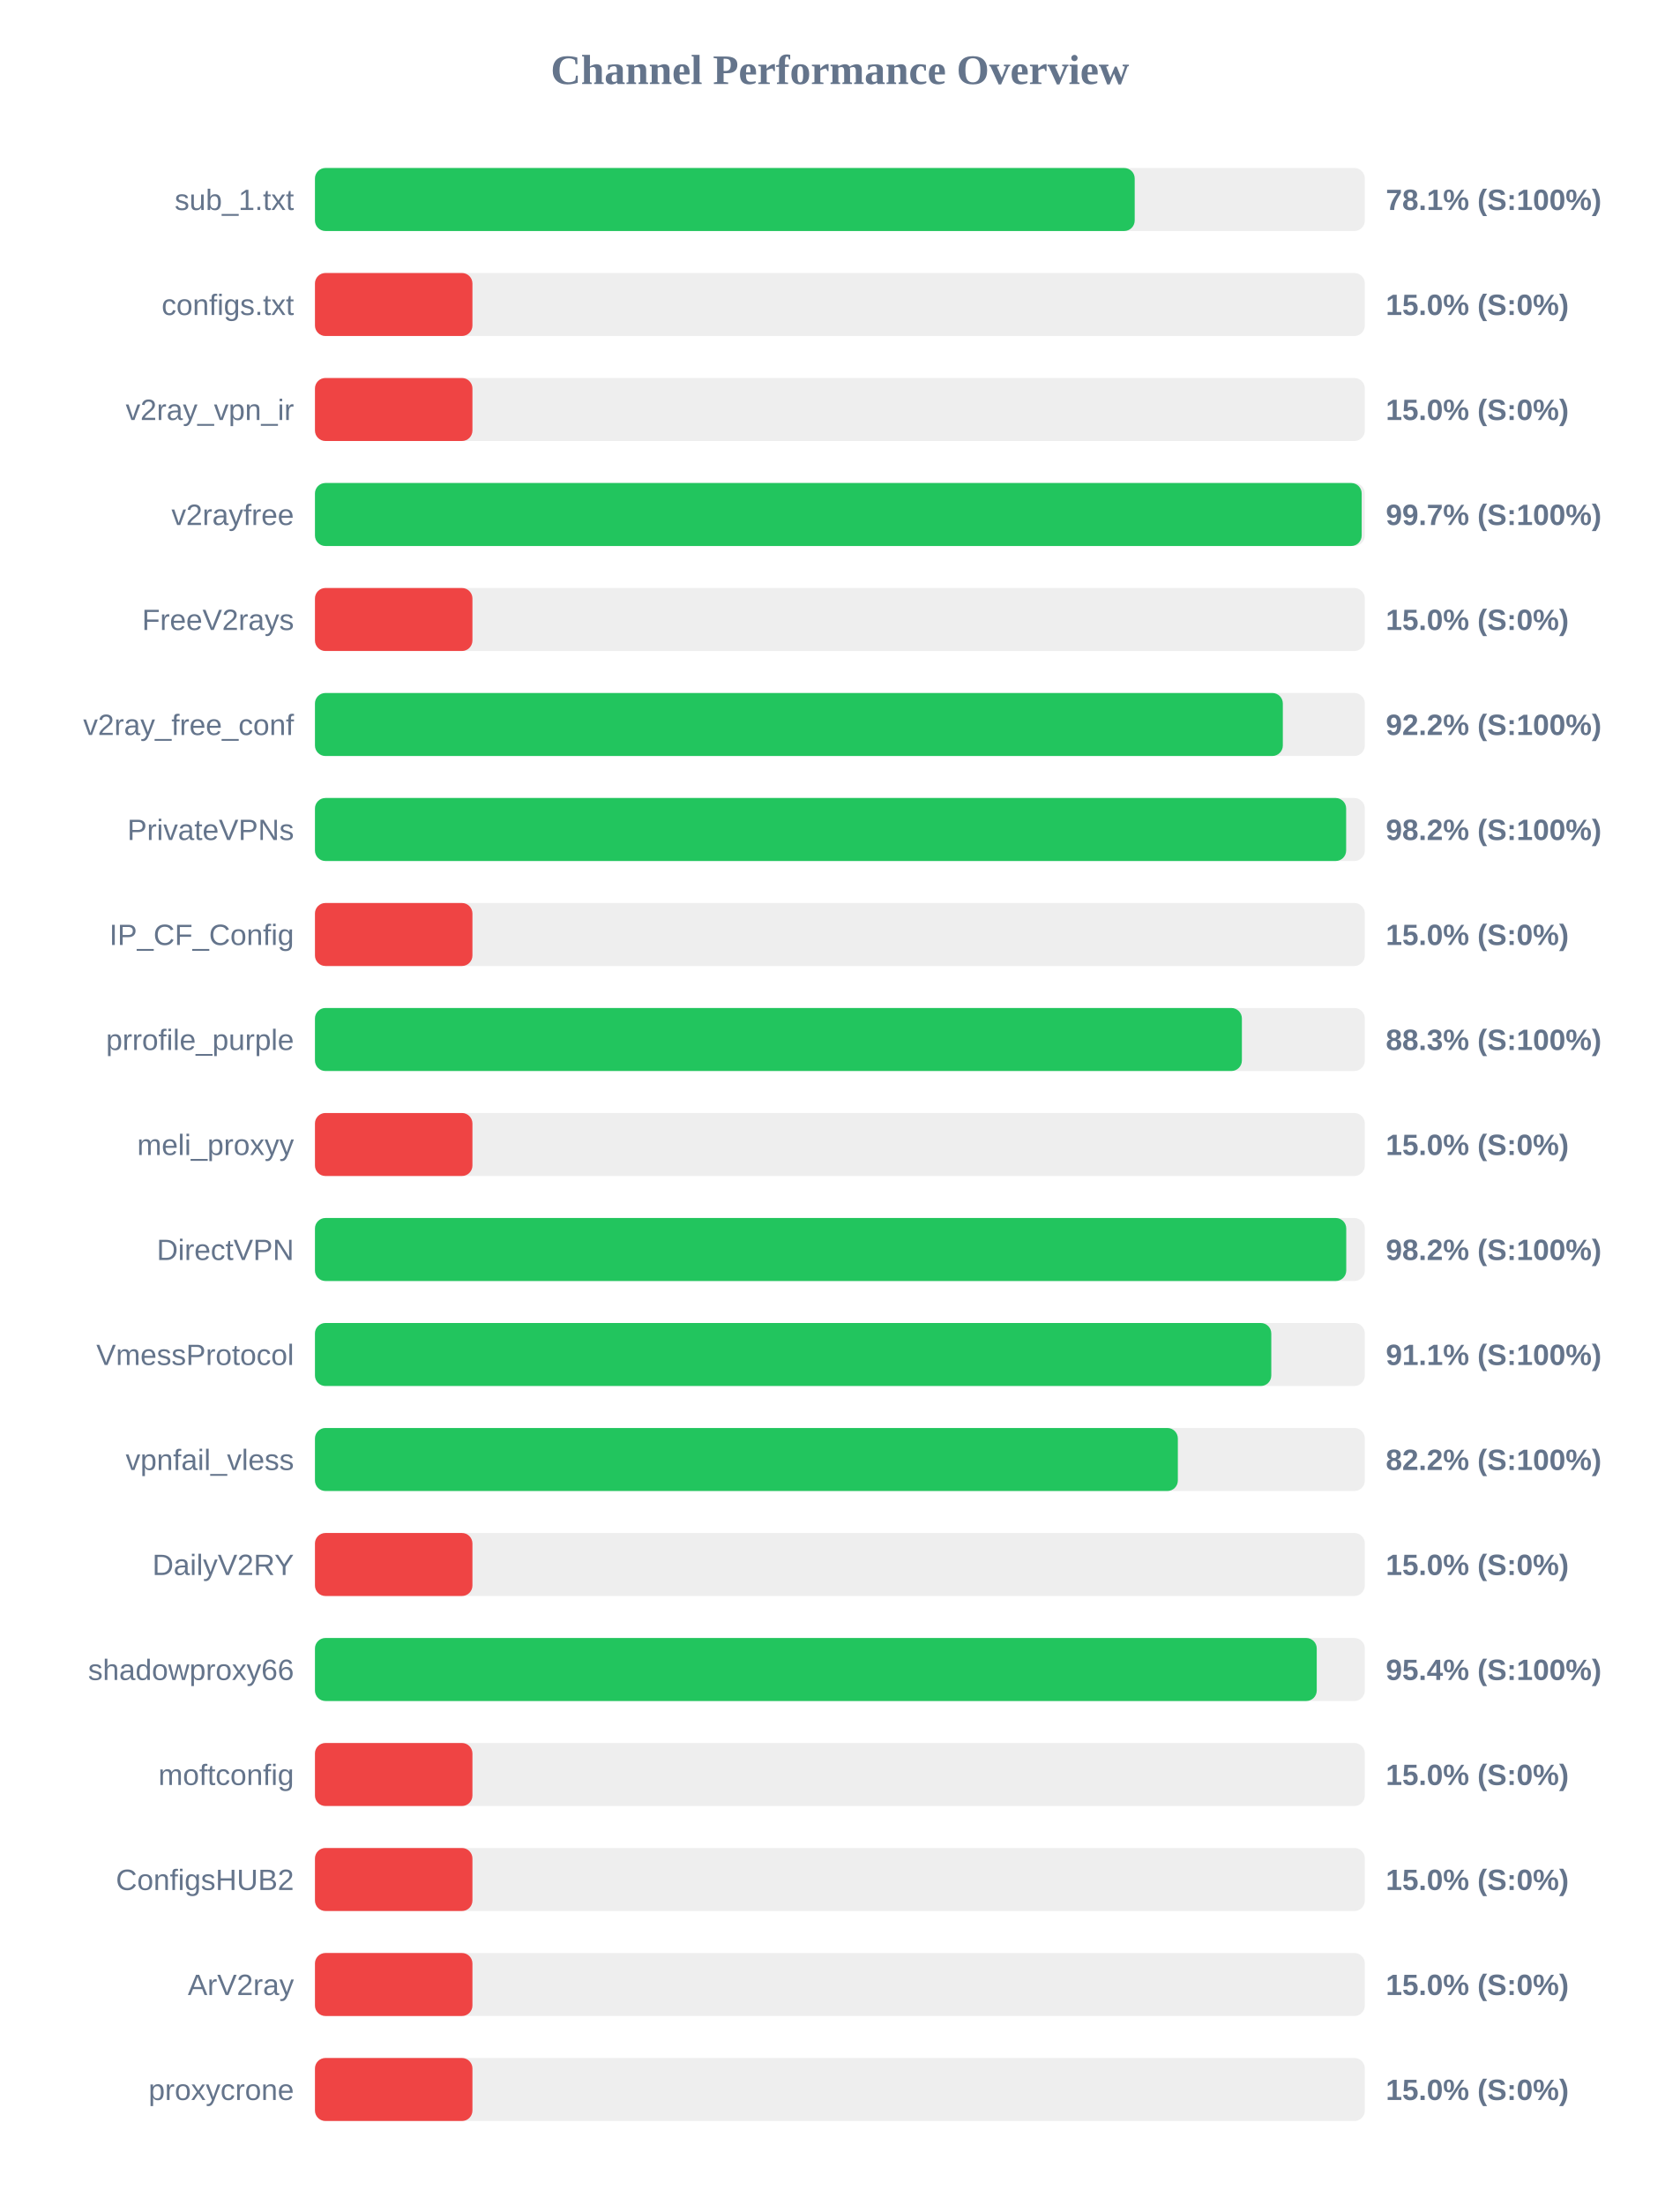
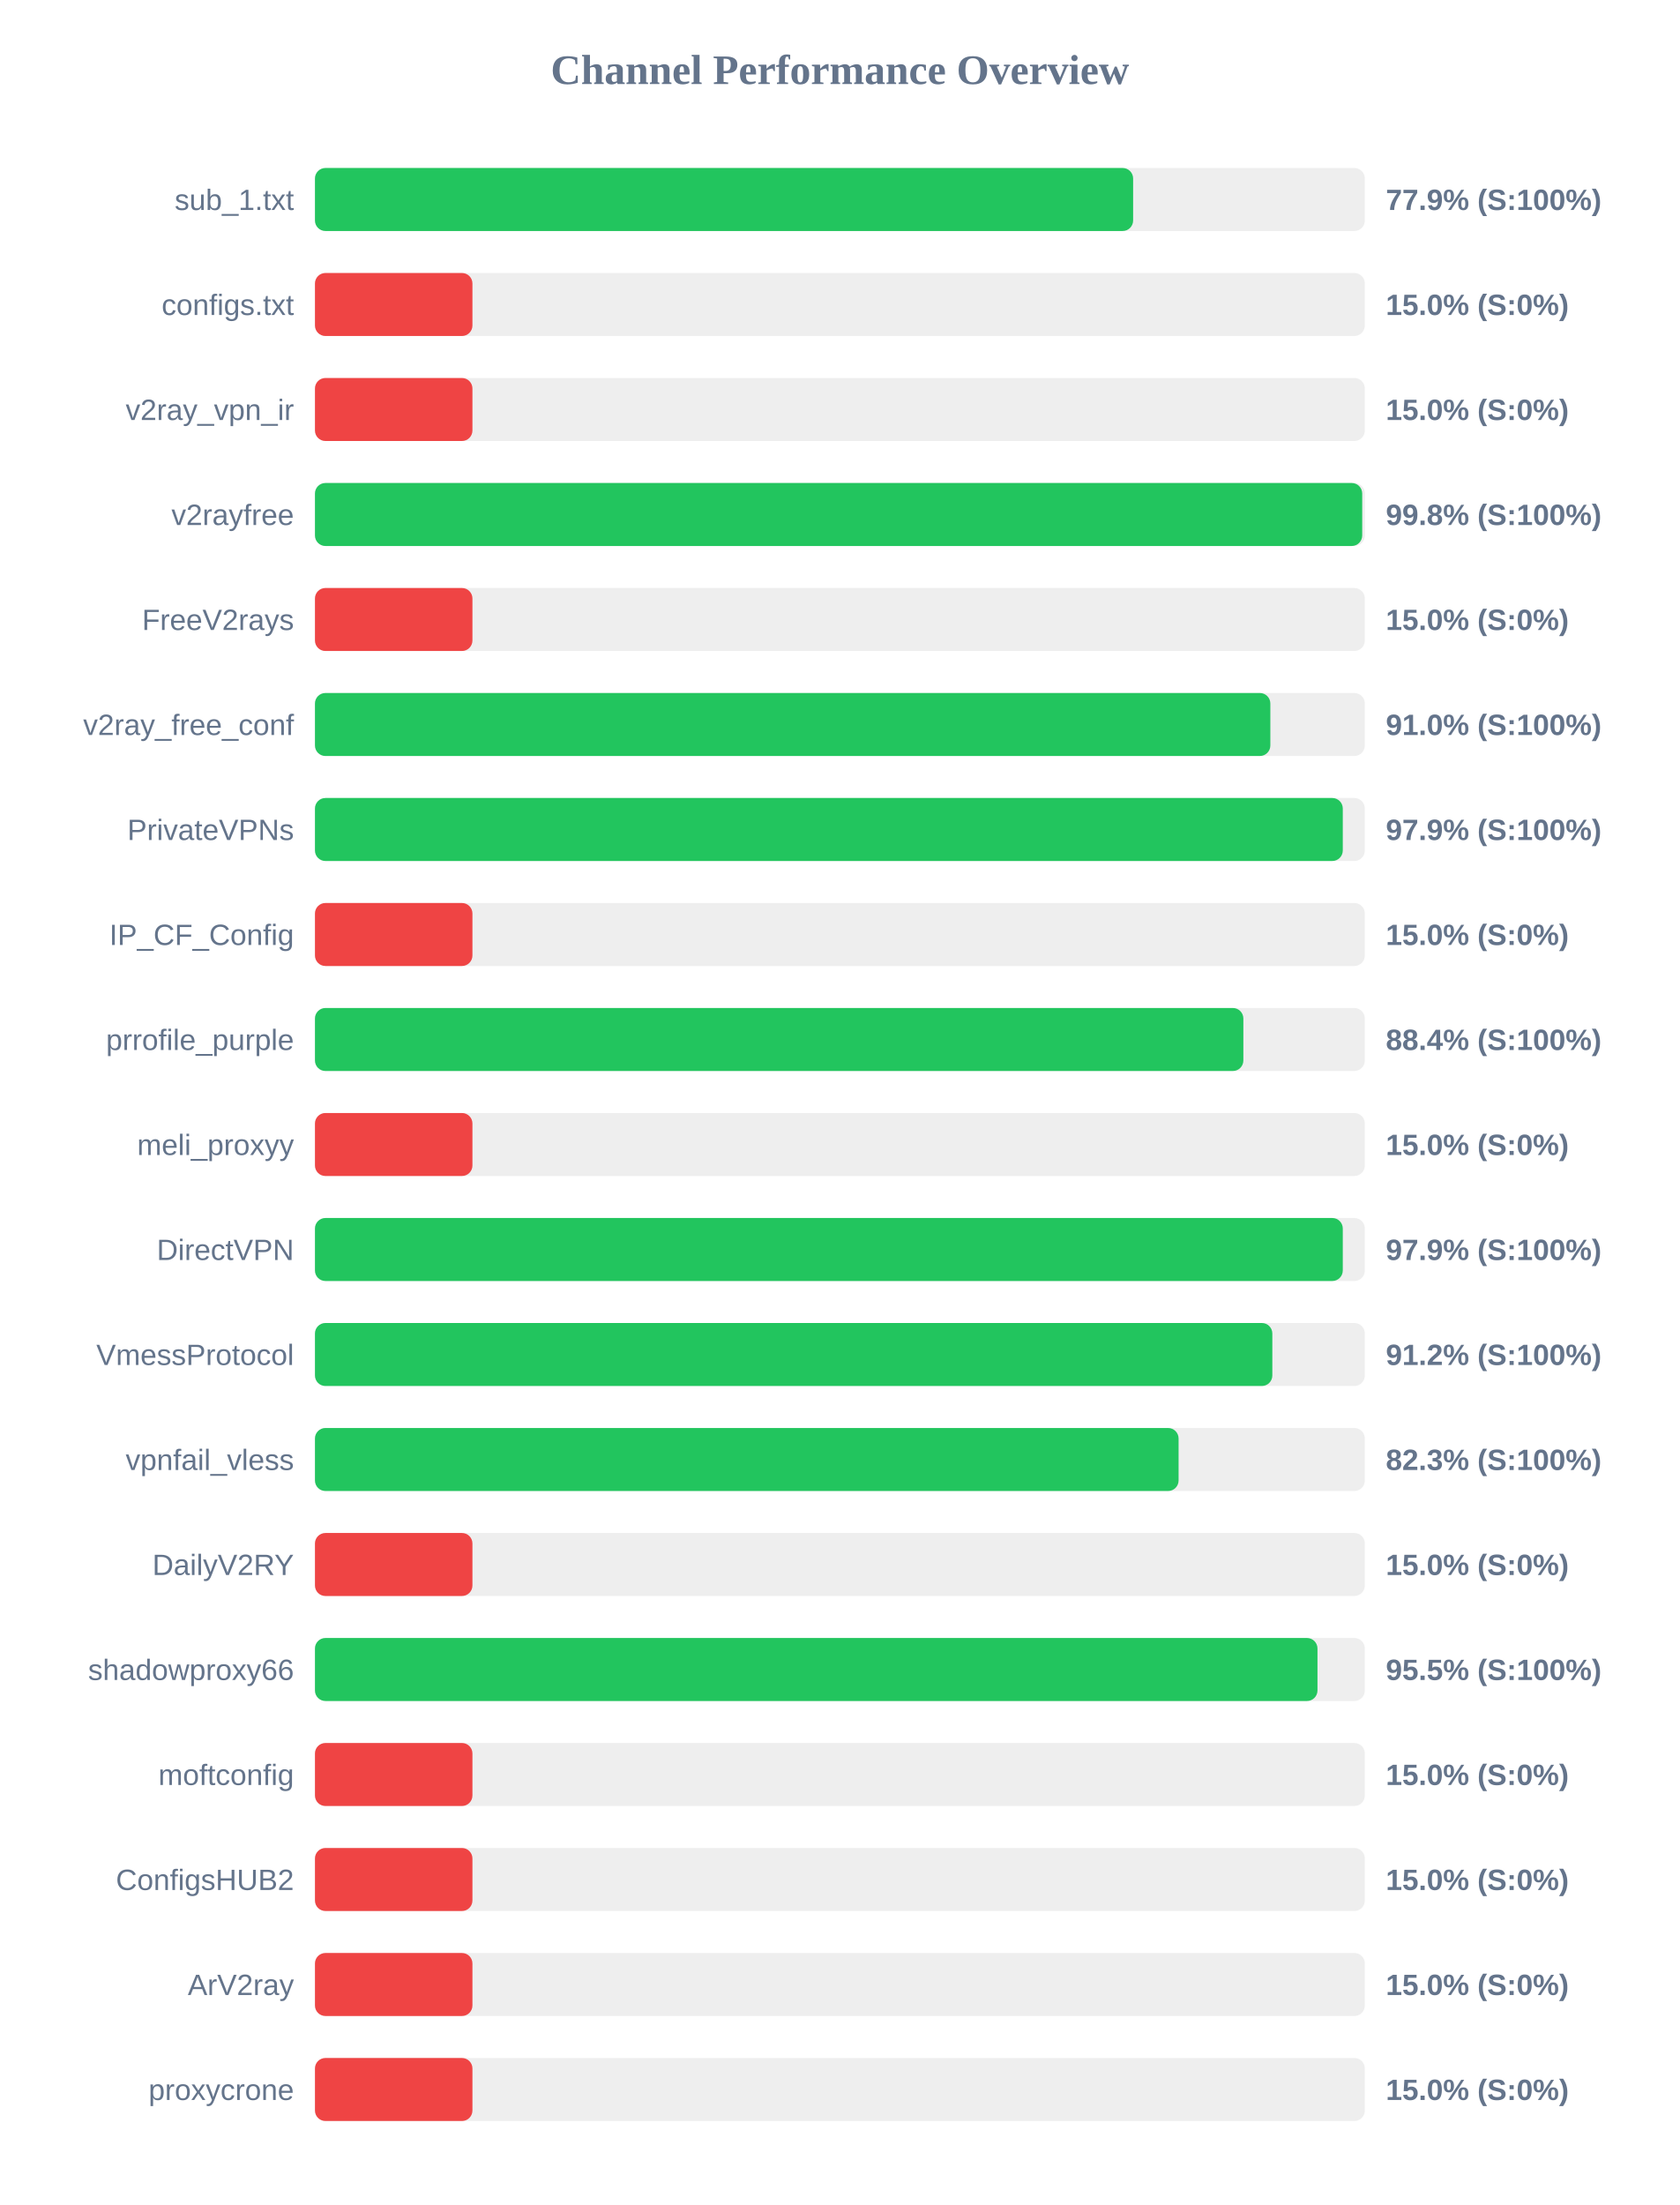
<svg xmlns="http://www.w3.org/2000/svg" width="800" height="1050" version="1.1">
  <style>
        .row { font: 14px Arial; fill: #64748b; }
        .score { font: bold 14px Arial; fill: #64748b; }
    </style>
  <text x="400" y="40" text-anchor="middle" font-size="20px" font-weight="bold" fill="#64748b">Channel Performance Overview</text>
  <rect x="150" y="80" width="500" height="30" fill="#eee" rx="5" />
-   <rect x="150" y="80" width="390.4" height="30" fill="#22c55e" rx="5" />
+   <rect x="150" y="80" width="389.65" height="30" fill="#22c55e" rx="5" />
  <text x="140" y="100" text-anchor="end" class="row">sub_1.txt</text>
-   <text x="660" y="100" text-anchor="start" class="score">78.1% (S:100%)</text>
+   <text x="660" y="100" text-anchor="start" class="score">77.9% (S:100%)</text>
  <rect x="150" y="130" width="500" height="30" fill="#eee" rx="5" />
  <rect x="150" y="130" width="75.0" height="30" fill="#ef4444" rx="5" />
  <text x="140" y="150" text-anchor="end" class="row">configs.txt</text>
  <text x="660" y="150" text-anchor="start" class="score">15.0% (S:0%)</text>
  <rect x="150" y="180" width="500" height="30" fill="#eee" rx="5" />
  <rect x="150" y="180" width="75.0" height="30" fill="#ef4444" rx="5" />
  <text x="140" y="200" text-anchor="end" class="row">v2ray_vpn_ir</text>
  <text x="660" y="200" text-anchor="start" class="score">15.0% (S:0%)</text>
  <rect x="150" y="230" width="500" height="30" fill="#eee" rx="5" />
-   <rect x="150" y="230" width="498.5" height="30" fill="#22c55e" rx="5" />
+   <rect x="150" y="230" width="498.75" height="30" fill="#22c55e" rx="5" />
  <text x="140" y="250" text-anchor="end" class="row">v2rayfree</text>
-   <text x="660" y="250" text-anchor="start" class="score">99.7% (S:100%)</text>
+   <text x="660" y="250" text-anchor="start" class="score">99.8% (S:100%)</text>
  <rect x="150" y="280" width="500" height="30" fill="#eee" rx="5" />
  <rect x="150" y="280" width="75.0" height="30" fill="#ef4444" rx="5" />
  <text x="140" y="300" text-anchor="end" class="row">FreeV2rays</text>
  <text x="660" y="300" text-anchor="start" class="score">15.0% (S:0%)</text>
  <rect x="150" y="330" width="500" height="30" fill="#eee" rx="5" />
-   <rect x="150" y="330" width="460.95" height="30" fill="#22c55e" rx="5" />
+   <rect x="150" y="330" width="455.0" height="30" fill="#22c55e" rx="5" />
  <text x="140" y="350" text-anchor="end" class="row">v2ray_free_conf</text>
-   <text x="660" y="350" text-anchor="start" class="score">92.2% (S:100%)</text>
+   <text x="660" y="350" text-anchor="start" class="score">91.0% (S:100%)</text>
  <rect x="150" y="380" width="500" height="30" fill="#eee" rx="5" />
-   <rect x="150" y="380" width="491.1" height="30" fill="#22c55e" rx="5" />
+   <rect x="150" y="380" width="489.5" height="30" fill="#22c55e" rx="5" />
  <text x="140" y="400" text-anchor="end" class="row">PrivateVPNs</text>
-   <text x="660" y="400" text-anchor="start" class="score">98.2% (S:100%)</text>
+   <text x="660" y="400" text-anchor="start" class="score">97.9% (S:100%)</text>
  <rect x="150" y="430" width="500" height="30" fill="#eee" rx="5" />
  <rect x="150" y="430" width="75.0" height="30" fill="#ef4444" rx="5" />
  <text x="140" y="450" text-anchor="end" class="row">IP_CF_Config</text>
  <text x="660" y="450" text-anchor="start" class="score">15.0% (S:0%)</text>
  <rect x="150" y="480" width="500" height="30" fill="#eee" rx="5" />
-   <rect x="150" y="480" width="441.45" height="30" fill="#22c55e" rx="5" />
+   <rect x="150" y="480" width="442.15" height="30" fill="#22c55e" rx="5" />
  <text x="140" y="500" text-anchor="end" class="row">prrofile_purple</text>
-   <text x="660" y="500" text-anchor="start" class="score">88.3% (S:100%)</text>
+   <text x="660" y="500" text-anchor="start" class="score">88.4% (S:100%)</text>
  <rect x="150" y="530" width="500" height="30" fill="#eee" rx="5" />
  <rect x="150" y="530" width="75.0" height="30" fill="#ef4444" rx="5" />
  <text x="140" y="550" text-anchor="end" class="row">meli_proxyy</text>
  <text x="660" y="550" text-anchor="start" class="score">15.0% (S:0%)</text>
  <rect x="150" y="580" width="500" height="30" fill="#eee" rx="5" />
-   <rect x="150" y="580" width="491.15" height="30" fill="#22c55e" rx="5" />
+   <rect x="150" y="580" width="489.5" height="30" fill="#22c55e" rx="5" />
  <text x="140" y="600" text-anchor="end" class="row">DirectVPN</text>
-   <text x="660" y="600" text-anchor="start" class="score">98.2% (S:100%)</text>
+   <text x="660" y="600" text-anchor="start" class="score">97.9% (S:100%)</text>
  <rect x="150" y="630" width="500" height="30" fill="#eee" rx="5" />
-   <rect x="150" y="630" width="455.45" height="30" fill="#22c55e" rx="5" />
+   <rect x="150" y="630" width="455.95" height="30" fill="#22c55e" rx="5" />
  <text x="140" y="650" text-anchor="end" class="row">VmessProtocol</text>
-   <text x="660" y="650" text-anchor="start" class="score">91.1% (S:100%)</text>
+   <text x="660" y="650" text-anchor="start" class="score">91.2% (S:100%)</text>
  <rect x="150" y="680" width="500" height="30" fill="#eee" rx="5" />
-   <rect x="150" y="680" width="410.95" height="30" fill="#22c55e" rx="5" />
+   <rect x="150" y="680" width="411.3" height="30" fill="#22c55e" rx="5" />
  <text x="140" y="700" text-anchor="end" class="row">vpnfail_vless</text>
-   <text x="660" y="700" text-anchor="start" class="score">82.2% (S:100%)</text>
+   <text x="660" y="700" text-anchor="start" class="score">82.3% (S:100%)</text>
  <rect x="150" y="730" width="500" height="30" fill="#eee" rx="5" />
  <rect x="150" y="730" width="75.0" height="30" fill="#ef4444" rx="5" />
  <text x="140" y="750" text-anchor="end" class="row">DailyV2RY</text>
  <text x="660" y="750" text-anchor="start" class="score">15.0% (S:0%)</text>
  <rect x="150" y="780" width="500" height="30" fill="#eee" rx="5" />
-   <rect x="150" y="780" width="477.1" height="30" fill="#22c55e" rx="5" />
+   <rect x="150" y="780" width="477.45" height="30" fill="#22c55e" rx="5" />
  <text x="140" y="800" text-anchor="end" class="row">shadowproxy66</text>
-   <text x="660" y="800" text-anchor="start" class="score">95.4% (S:100%)</text>
+   <text x="660" y="800" text-anchor="start" class="score">95.5% (S:100%)</text>
  <rect x="150" y="830" width="500" height="30" fill="#eee" rx="5" />
  <rect x="150" y="830" width="75.0" height="30" fill="#ef4444" rx="5" />
  <text x="140" y="850" text-anchor="end" class="row">moftconfig</text>
  <text x="660" y="850" text-anchor="start" class="score">15.0% (S:0%)</text>
  <rect x="150" y="880" width="500" height="30" fill="#eee" rx="5" />
  <rect x="150" y="880" width="75.0" height="30" fill="#ef4444" rx="5" />
  <text x="140" y="900" text-anchor="end" class="row">ConfigsHUB2</text>
  <text x="660" y="900" text-anchor="start" class="score">15.0% (S:0%)</text>
  <rect x="150" y="930" width="500" height="30" fill="#eee" rx="5" />
  <rect x="150" y="930" width="75.0" height="30" fill="#ef4444" rx="5" />
  <text x="140" y="950" text-anchor="end" class="row">ArV2ray</text>
  <text x="660" y="950" text-anchor="start" class="score">15.0% (S:0%)</text>
  <rect x="150" y="980" width="500" height="30" fill="#eee" rx="5" />
  <rect x="150" y="980" width="75.0" height="30" fill="#ef4444" rx="5" />
  <text x="140" y="1000" text-anchor="end" class="row">proxycrone</text>
  <text x="660" y="1000" text-anchor="start" class="score">15.0% (S:0%)</text>
</svg>
